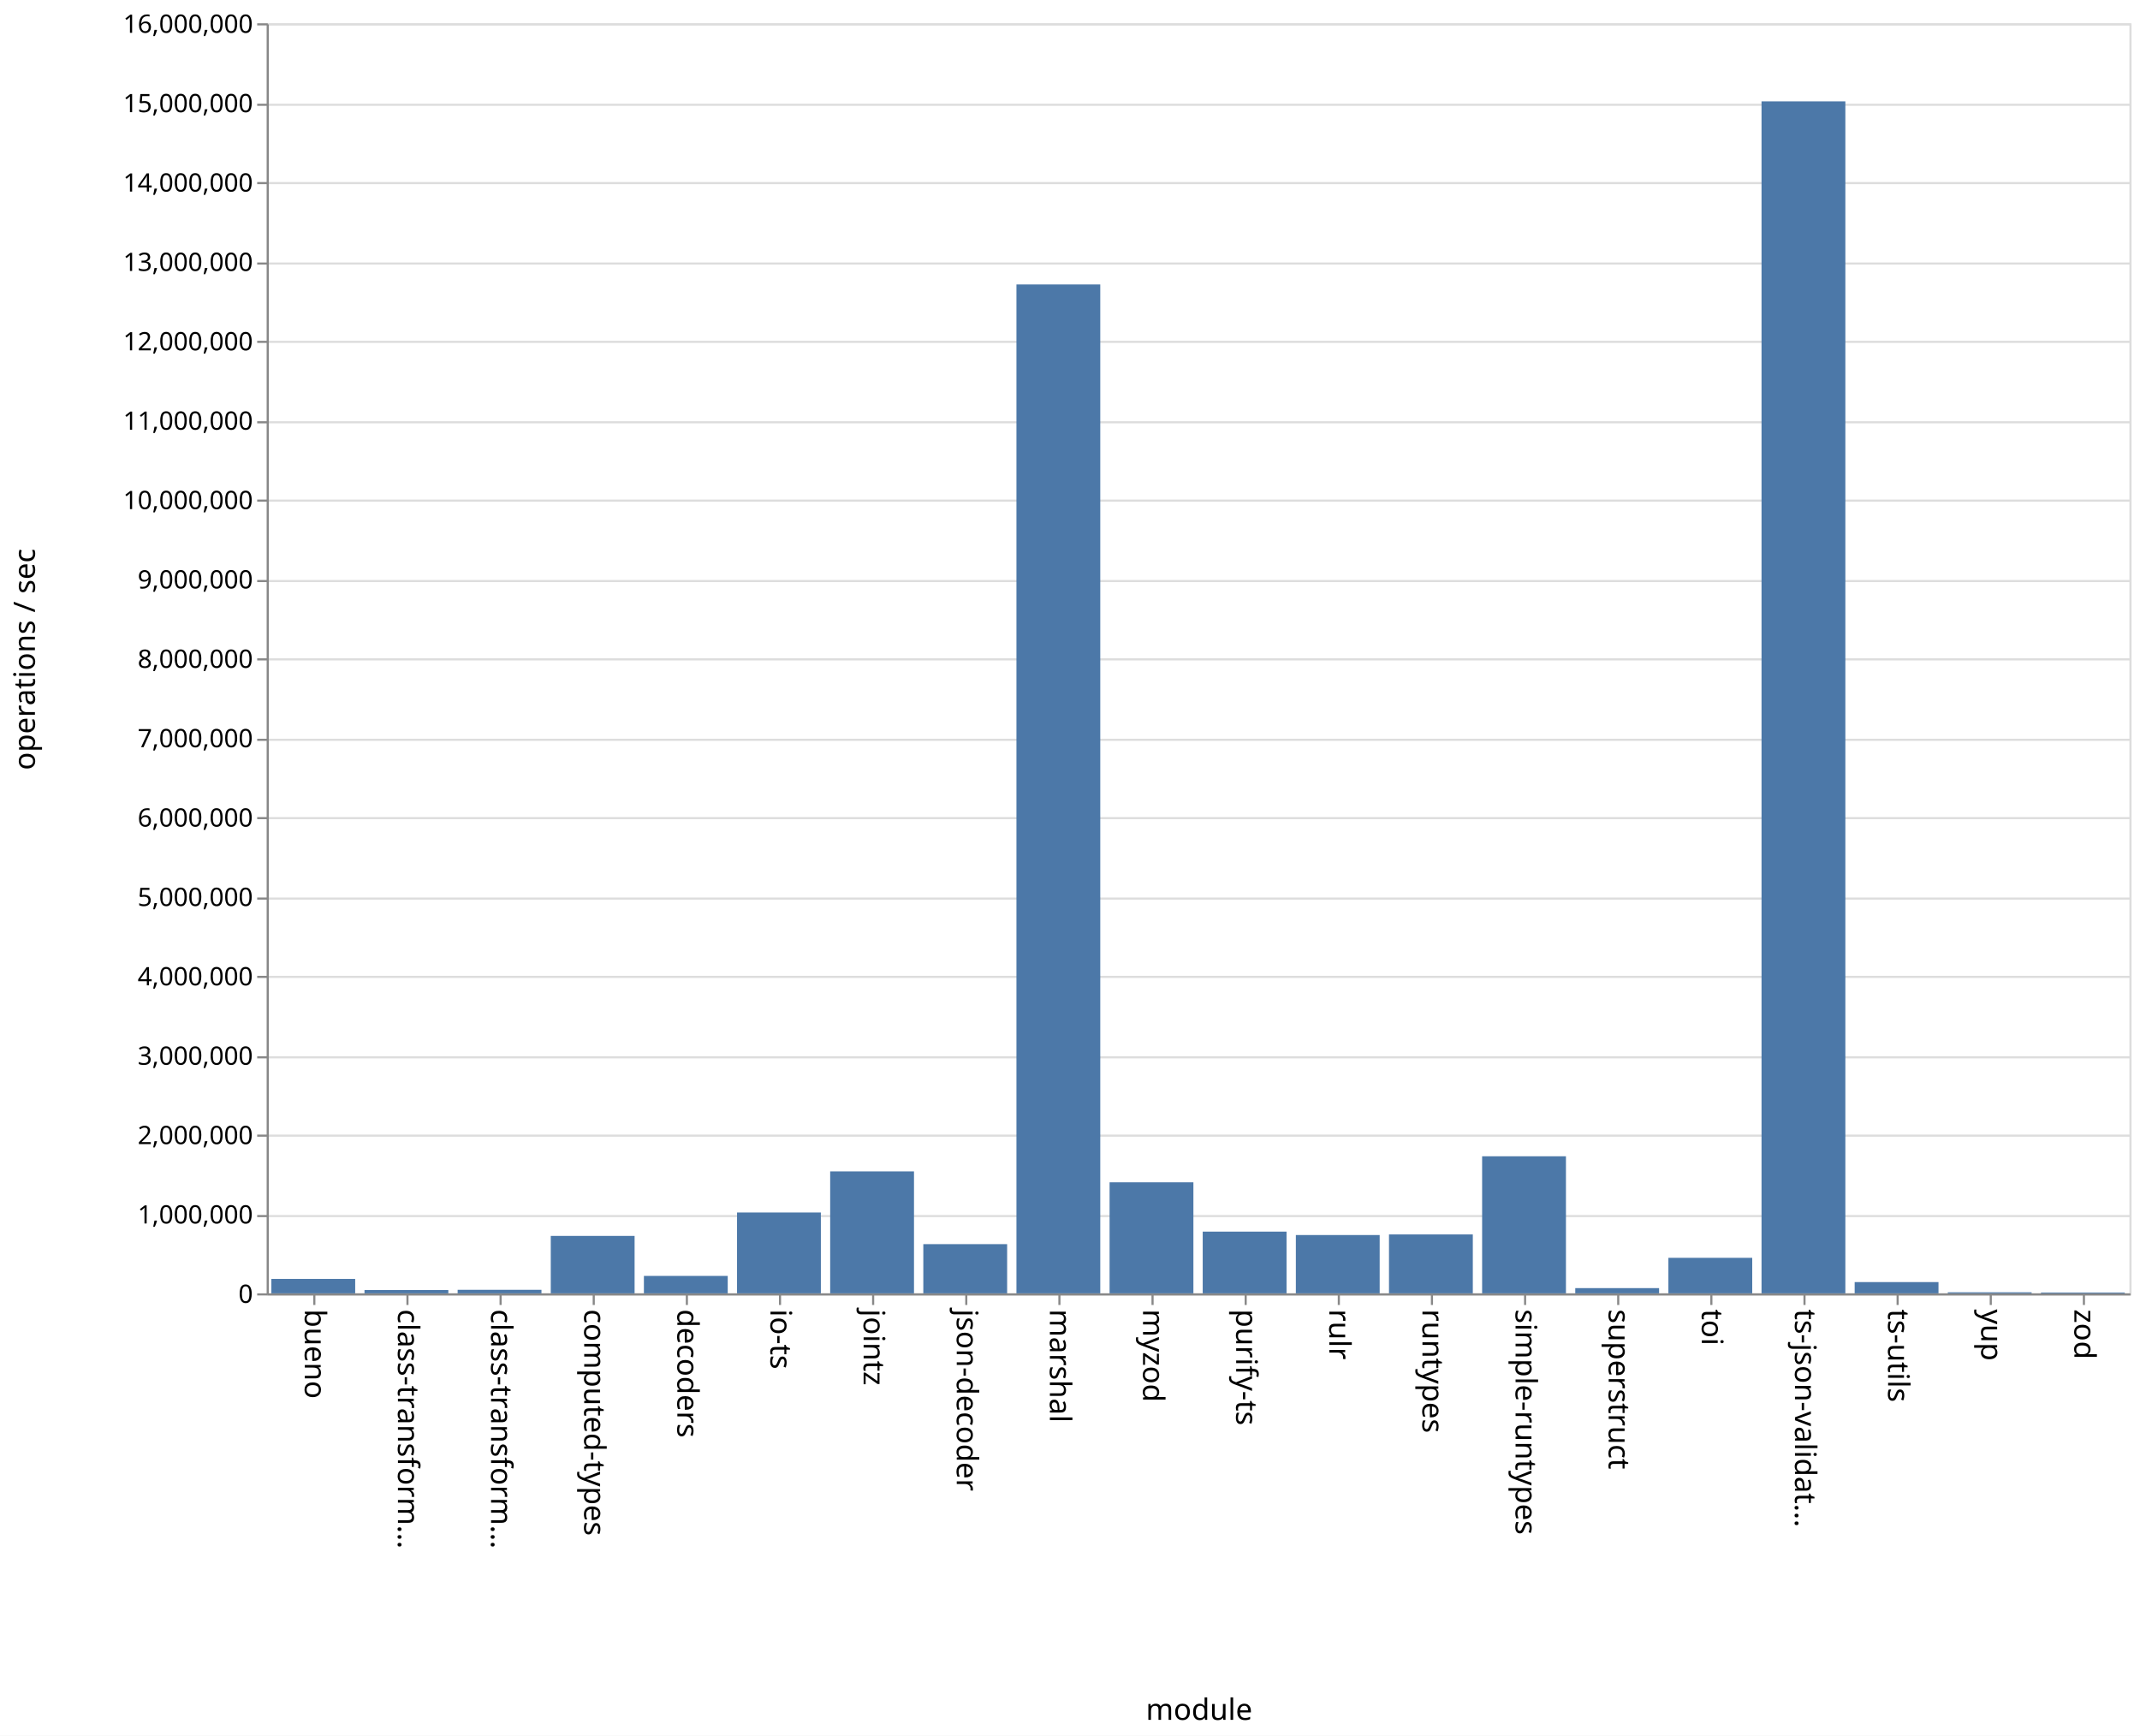
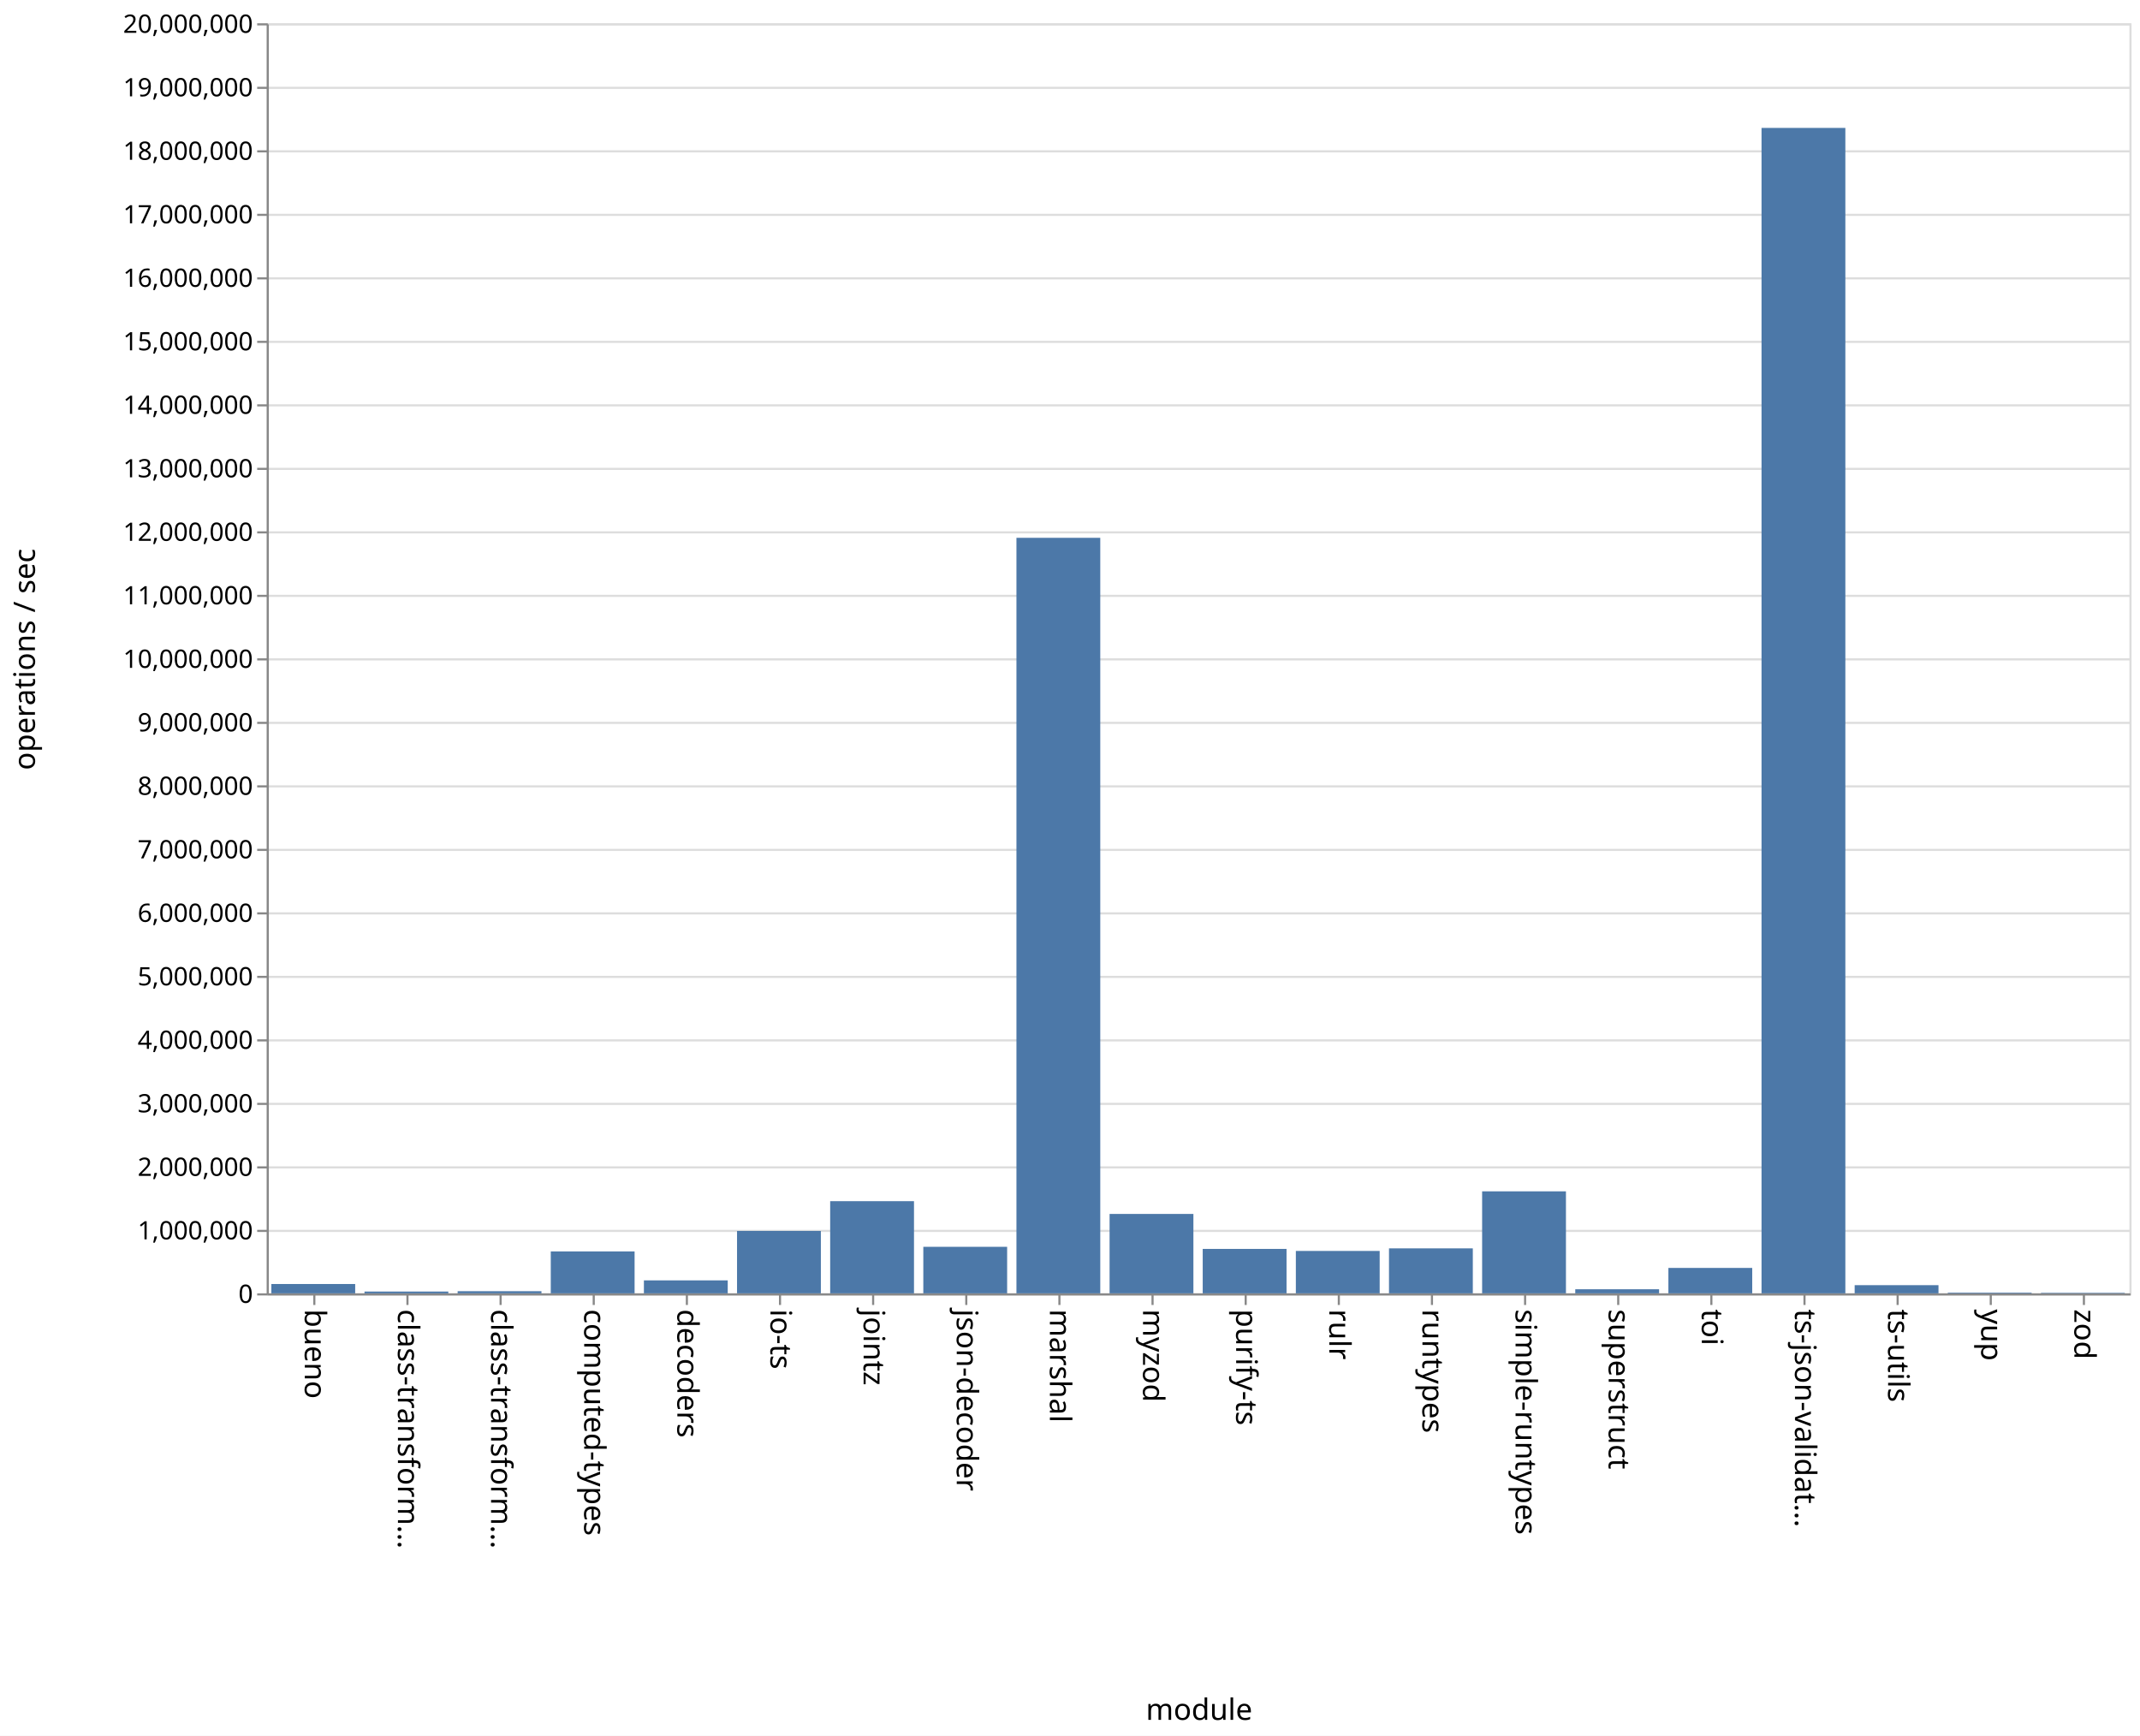
<svg xmlns="http://www.w3.org/2000/svg" class="marks" width="1011" height="820">
  <path fill="#fff" d="M0 0h1011v820H0z" />
  <g class="mark-group role-frame root" aria-roledescription="group mark container" fill="none" stroke-miterlimit="10">
    <path class="background" aria-hidden="true" d="M126.5 11.5h880v600h-880z" stroke="#ddd" />
    <g class="mark-group role-axis" aria-hidden="true">
      <path class="background" aria-hidden="true" d="M126.5 11.5z" pointer-events="none" />
      <g class="mark-rule role-axis-grid" pointer-events="none" stroke="#ddd">
-         <path d="M126.5 611.5h880M126.5 574.5h880M126.5 536.5h880M126.5 499.5h880M126.5 461.5h880M126.5 424.5h880M126.5 386.5h880M126.5 349.5h880M126.5 311.5h880M126.5 274.5h880M126.5 236.5h880M126.5 199.5h880M126.5 161.5h880M126.5 124.5h880M126.5 86.5h880M126.5 49.5h880M126.5 11.5h880" />
+         <path d="M126.5 611.5h880M126.5 581.5h880M126.5 551.5h880M126.5 521.5h880M126.5 491.5h880M126.5 461.5h880M126.5 431.5h880M126.5 401.5h880M126.5 371.5h880M126.5 341.5h880M126.5 311.5h880M126.5 281.5h880M126.5 251.5h880M126.5 221.5h880M126.5 191.5h880M126.5 161.5h880M126.5 131.5h880M126.5 101.5h880M126.5 71.5h880M126.5 41.5h880M126.5 11.5h880" />
      </g>
    </g>
    <g class="mark-group role-axis" aria-roledescription="axis" aria-label="X-axis titled 'module' for a discrete scale with 20 values: bueno, class-transformer-validator-async, class-transformer-validator-sync, computed-types, decoders, ending with zod">
      <path class="background" aria-hidden="true" d="M126.5 611.5z" pointer-events="none" />
      <g class="mark-rule role-axis-tick" pointer-events="none" stroke="#888">
        <path d="M148.5 611.5v5M192.5 611.5v5M236.5 611.5v5M280.5 611.5v5M324.5 611.5v5M368.5 611.5v5M412.5 611.5v5M456.5 611.5v5M500.5 611.5v5M544.5 611.5v5M588.5 611.5v5M632.5 611.5v5M676.5 611.5v5M720.5 611.5v5M764.5 611.5v5M808.5 611.5v5M852.5 611.5v5M896.5 611.5v5M940.5 611.5v5M984.5 611.5v5" />
      </g>
      <g class="mark-text role-axis-label" pointer-events="none" font-family="sans-serif" font-size="14" fill="#000">
        <text transform="rotate(90 -237.25 381.25)">
                    bueno
                </text>
        <text transform="rotate(90 -215.25 403.25)">
                    class-transform…
                </text>
        <text transform="rotate(90 -193.25 425.25)">
                    class-transform…
                </text>
        <text transform="rotate(90 -171.25 447.25)">
                    computed-types
                </text>
        <text transform="rotate(90 -149.25 469.25)">
                    decoders
                </text>
        <text transform="rotate(90 -127.25 491.25)">
                    io-ts
                </text>
        <text transform="rotate(90 -105.25 513.25)">
                    jointz
                </text>
        <text transform="rotate(90 -83.25 535.25)">
                    json-decoder
                </text>
        <text transform="rotate(90 -61.25 557.25)">
                    marshal
                </text>
        <text transform="rotate(90 -39.25 579.25)">
                    myzod
                </text>
        <text transform="rotate(90 -17.25 601.25)">
                    purify-ts
                </text>
        <text transform="rotate(90 4.75 623.25)">
                    rulr
                </text>
        <text transform="rotate(90 26.75 645.25)">
                    runtypes
                </text>
        <text transform="rotate(90 48.75 667.25)">
                    simple-runtypes
                </text>
        <text transform="rotate(90 70.75 689.25)">
                    superstruct
                </text>
        <text transform="rotate(90 92.75 711.25)">
                    toi
                </text>
        <text transform="rotate(90 114.75 733.25)">
                    ts-json-validat…
                </text>
        <text transform="rotate(90 136.75 755.25)">
                    ts-utils
                </text>
        <text transform="rotate(90 158.75 777.25)">
                    yup
                </text>
        <text transform="rotate(90 180.75 799.25)">
                    zod
                </text>
      </g>
      <path stroke="#888" d="M126.5 611.5h880" pointer-events="none" />
      <text text-anchor="middle" transform="translate(566.5 812.5)" font-family="sans-serif" font-size="14" fill="#000" pointer-events="none">
                module
            </text>
    </g>
-     <g class="mark-group role-axis" aria-roledescription="axis" aria-label="Y-axis titled 'operations / sec' for a linear scale with values from 0 to 16,000,000">
+     <g class="mark-group role-axis" aria-roledescription="axis" aria-label="Y-axis titled 'operations / sec' for a linear scale with values from 0 to 20,000,000">
      <path class="background" aria-hidden="true" d="M126.5 11.5z" pointer-events="none" />
      <g class="mark-rule role-axis-tick" pointer-events="none" stroke="#888">
-         <path d="M126.5 611.5h-5M126.5 574.5h-5M126.5 536.5h-5M126.5 499.5h-5M126.5 461.5h-5M126.5 424.5h-5M126.5 386.5h-5M126.5 349.5h-5M126.5 311.5h-5M126.5 274.5h-5M126.5 236.5h-5M126.5 199.5h-5M126.5 161.5h-5M126.5 124.5h-5M126.5 86.5h-5M126.5 49.5h-5M126.5 11.5h-5" />
+         <path d="M126.5 611.5h-5M126.5 581.5h-5M126.5 551.5h-5M126.5 521.5h-5M126.5 491.5h-5M126.5 461.5h-5M126.5 431.5h-5M126.5 401.5h-5M126.5 371.5h-5M126.5 341.5h-5M126.5 311.5h-5M126.5 281.5h-5M126.5 251.5h-5M126.5 221.5h-5M126.5 191.5h-5M126.5 161.5h-5M126.5 131.5h-5M126.5 101.5h-5M126.5 71.5h-5M126.5 41.5h-5M126.5 11.5h-5" />
      </g>
      <g class="mark-text role-axis-label" pointer-events="none" text-anchor="end" font-family="sans-serif" font-size="12" fill="#000">
        <text transform="translate(119.5 615.5)">
                    0
                </text>
-         <text transform="translate(119.5 578)">
+         <text transform="translate(119.5 585.5)">
                    1,000,000
                </text>
-         <text transform="translate(119.5 540.5)">
+         <text transform="translate(119.5 555.5)">
                    2,000,000
                </text>
-         <text transform="translate(119.5 503)">
+         <text transform="translate(119.5 525.5)">
                    3,000,000
                </text>
-         <text transform="translate(119.5 465.5)">
+         <text transform="translate(119.5 495.5)">
                    4,000,000
                </text>
-         <text transform="translate(119.5 428)">
+         <text transform="translate(119.5 465.5)">
                    5,000,000
                </text>
-         <text transform="translate(119.5 390.5)">
+         <text transform="translate(119.5 435.5)">
                    6,000,000
                </text>
-         <text transform="translate(119.5 353)">
+         <text transform="translate(119.5 405.5)">
                    7,000,000
                </text>
-         <text transform="translate(119.5 315.5)">
+         <text transform="translate(119.5 375.5)">
                    8,000,000
                </text>
-         <text transform="translate(119.5 278)">
+         <text transform="translate(119.5 345.5)">
                    9,000,000
                </text>
-         <text transform="translate(119.5 240.5)">
+         <text transform="translate(119.5 315.5)">
                    10,000,000
                </text>
-         <text transform="translate(119.5 203)">
+         <text transform="translate(119.5 285.5)">
                    11,000,000
                </text>
-         <text transform="translate(119.5 165.5)">
+         <text transform="translate(119.5 255.5)">
                    12,000,000
                </text>
-         <text transform="translate(119.5 128)">
+         <text transform="translate(119.5 225.5)">
                    13,000,000
                </text>
-         <text transform="translate(119.5 90.5)">
+         <text transform="translate(119.5 195.5)">
                    14,000,000
                </text>
-         <text transform="translate(119.5 53)">
+         <text transform="translate(119.5 165.5)">
                    15,000,000
                </text>
+         <text transform="translate(119.5 135.5)">
+                     16,000,000
+                 </text>
+         <text transform="translate(119.5 105.5)">
+                     17,000,000
+                 </text>
+         <text transform="translate(119.5 75.5)">
+                     18,000,000
+                 </text>
+         <text transform="translate(119.5 45.5)">
+                     19,000,000
+                 </text>
        <text transform="translate(119.5 15.5)">
-                     16,000,000
+                     20,000,000
                </text>
      </g>
      <path stroke="#888" d="M126.5 611.5v-600" pointer-events="none" />
      <text text-anchor="middle" transform="rotate(-90 164 147.5)" font-family="sans-serif" font-size="14" fill="#000" pointer-events="none">
                operations / sec
            </text>
    </g>
    <g class="mark-rect role-mark marks" aria-roledescription="rect mark container" fill="#4c78a8">
-       <path aria-label="operations / sec: 181765; module: bueno" aria-roledescription="bar" d="M128.2 604.184h39.6V611h-39.6z" />
-       <path aria-label="operations / sec: 41592; module: class-transformer-validator-async" aria-roledescription="bar" d="M172.2 609.44h39.6V611h-39.6z" />
-       <path aria-label="operations / sec: 44594; module: class-transformer-validator-sync" aria-roledescription="bar" d="M216.2 609.328h39.6V611h-39.6z" />
-       <path aria-label="operations / sec: 723486; module: computed-types" aria-roledescription="bar" d="M260.2 583.87h39.6V611h-39.6z" />
-       <path aria-label="operations / sec: 219516; module: decoders" aria-roledescription="bar" d="M304.2 602.768h39.6V611h-39.6z" />
-       <path aria-label="operations / sec: 1018393; module: io-ts" aria-roledescription="bar" d="M348.2 572.81h39.6V611h-39.6z" />
-       <path aria-label="operations / sec: 1536114; module: jointz" aria-roledescription="bar" d="M392.2 553.396h39.6V611h-39.6z" />
-       <path aria-label="operations / sec: 619787; module: json-decoder" aria-roledescription="bar" d="M436.2 587.758h39.6V611h-39.6z" />
-       <path aria-label="operations / sec: 12709787; module: marshal" aria-roledescription="bar" d="M480.2 134.383h39.6V611h-39.6z" />
-       <path aria-label="operations / sec: 1398679; module: myzod" aria-roledescription="bar" d="M524.2 558.55h39.6V611h-39.6z" />
-       <path aria-label="operations / sec: 777479; module: purify-ts" aria-roledescription="bar" d="M568.2 581.845h39.6V611h-39.6z" />
-       <path aria-label="operations / sec: 734514; module: rulr" aria-roledescription="bar" d="M612.2 583.456h39.6V611h-39.6z" />
-       <path aria-label="operations / sec: 742126; module: runtypes" aria-roledescription="bar" d="M656.2 583.17h39.6V611h-39.6z" />
-       <path aria-label="operations / sec: 1726623; module: simple-runtypes" aria-roledescription="bar" d="M700.2 546.252h39.6V611h-39.6z" />
-       <path aria-label="operations / sec: 65784; module: superstruct" aria-roledescription="bar" d="M744.2 608.533h39.6V611h-39.6z" />
-       <path aria-label="operations / sec: 447366; module: toi" aria-roledescription="bar" d="M788.2 594.224h39.6V611h-39.6z" />
-       <path aria-label="operations / sec: 15016237; module: ts-json-validator" aria-roledescription="bar" d="M832.2 47.891h39.6V611h-39.6z" />
-       <path aria-label="operations / sec: 141765; module: ts-utils" aria-roledescription="bar" d="M876.2 605.684h39.6V611h-39.6z" />
-       <path aria-label="operations / sec: 13148; module: yup" aria-roledescription="bar" d="M920.2 610.507h39.6V611h-39.6z" />
-       <path aria-label="operations / sec: 10422; module: zod" aria-roledescription="bar" d="M964.2 610.61h39.6v.39h-39.6z" />
+       <path aria-label="operations / sec: 146885; module: bueno" aria-roledescription="bar" d="M128.2 606.593h39.6V611h-39.6z" />
+       <path aria-label="operations / sec: 28065; module: class-transformer-validator-async" aria-roledescription="bar" d="M172.2 610.158h39.6V611h-39.6z" />
+       <path aria-label="operations / sec: 33650; module: class-transformer-validator-sync" aria-roledescription="bar" d="M216.2 609.99h39.6V611h-39.6z" />
+       <path aria-label="operations / sec: 659930; module: computed-types" aria-roledescription="bar" d="M260.2 591.202h39.6V611h-39.6z" />
+       <path aria-label="operations / sec: 204168; module: decoders" aria-roledescription="bar" d="M304.2 604.875h39.6V611h-39.6z" />
+       <path aria-label="operations / sec: 982679; module: io-ts" aria-roledescription="bar" d="M348.2 581.52h39.6V611h-39.6z" />
+       <path aria-label="operations / sec: 1451421; module: jointz" aria-roledescription="bar" d="M392.2 567.457h39.6V611h-39.6z" />
+       <path aria-label="operations / sec: 732685; module: json-decoder" aria-roledescription="bar" d="M436.2 589.02h39.6V611h-39.6z" />
+       <path aria-label="operations / sec: 11897465; module: marshal" aria-roledescription="bar" d="M480.2 254.076h39.6V611h-39.6z" />
+       <path aria-label="operations / sec: 1250263; module: myzod" aria-roledescription="bar" d="M524.2 573.492h39.6V611h-39.6z" />
+       <path aria-label="operations / sec: 699635; module: purify-ts" aria-roledescription="bar" d="M568.2 590.01h39.6V611h-39.6z" />
+       <path aria-label="operations / sec: 667626; module: rulr" aria-roledescription="bar" d="M612.2 590.971h39.6V611h-39.6z" />
+       <path aria-label="operations / sec: 708292; module: runtypes" aria-roledescription="bar" d="M656.2 589.751h39.6V611h-39.6z" />
+       <path aria-label="operations / sec: 1606239; module: simple-runtypes" aria-roledescription="bar" d="M700.2 562.813h39.6V611h-39.6z" />
+       <path aria-label="operations / sec: 64221; module: superstruct" aria-roledescription="bar" d="M744.2 609.073h39.6V611h-39.6z" />
+       <path aria-label="operations / sec: 400185; module: toi" aria-roledescription="bar" d="M788.2 598.994h39.6V611h-39.6z" />
+       <path aria-label="operations / sec: 18352338; module: ts-json-validator" aria-roledescription="bar" d="M832.2 60.43h39.6V611h-39.6z" />
+       <path aria-label="operations / sec: 128621; module: ts-utils" aria-roledescription="bar" d="M876.2 607.141h39.6V611h-39.6z" />
+       <path aria-label="operations / sec: 10804; module: yup" aria-roledescription="bar" d="M920.2 610.676h39.6V611h-39.6z" />
+       <path aria-label="operations / sec: 7939; module: zod" aria-roledescription="bar" d="M964.2 610.762h39.6V611h-39.6z" />
    </g>
  </g>
</svg>
